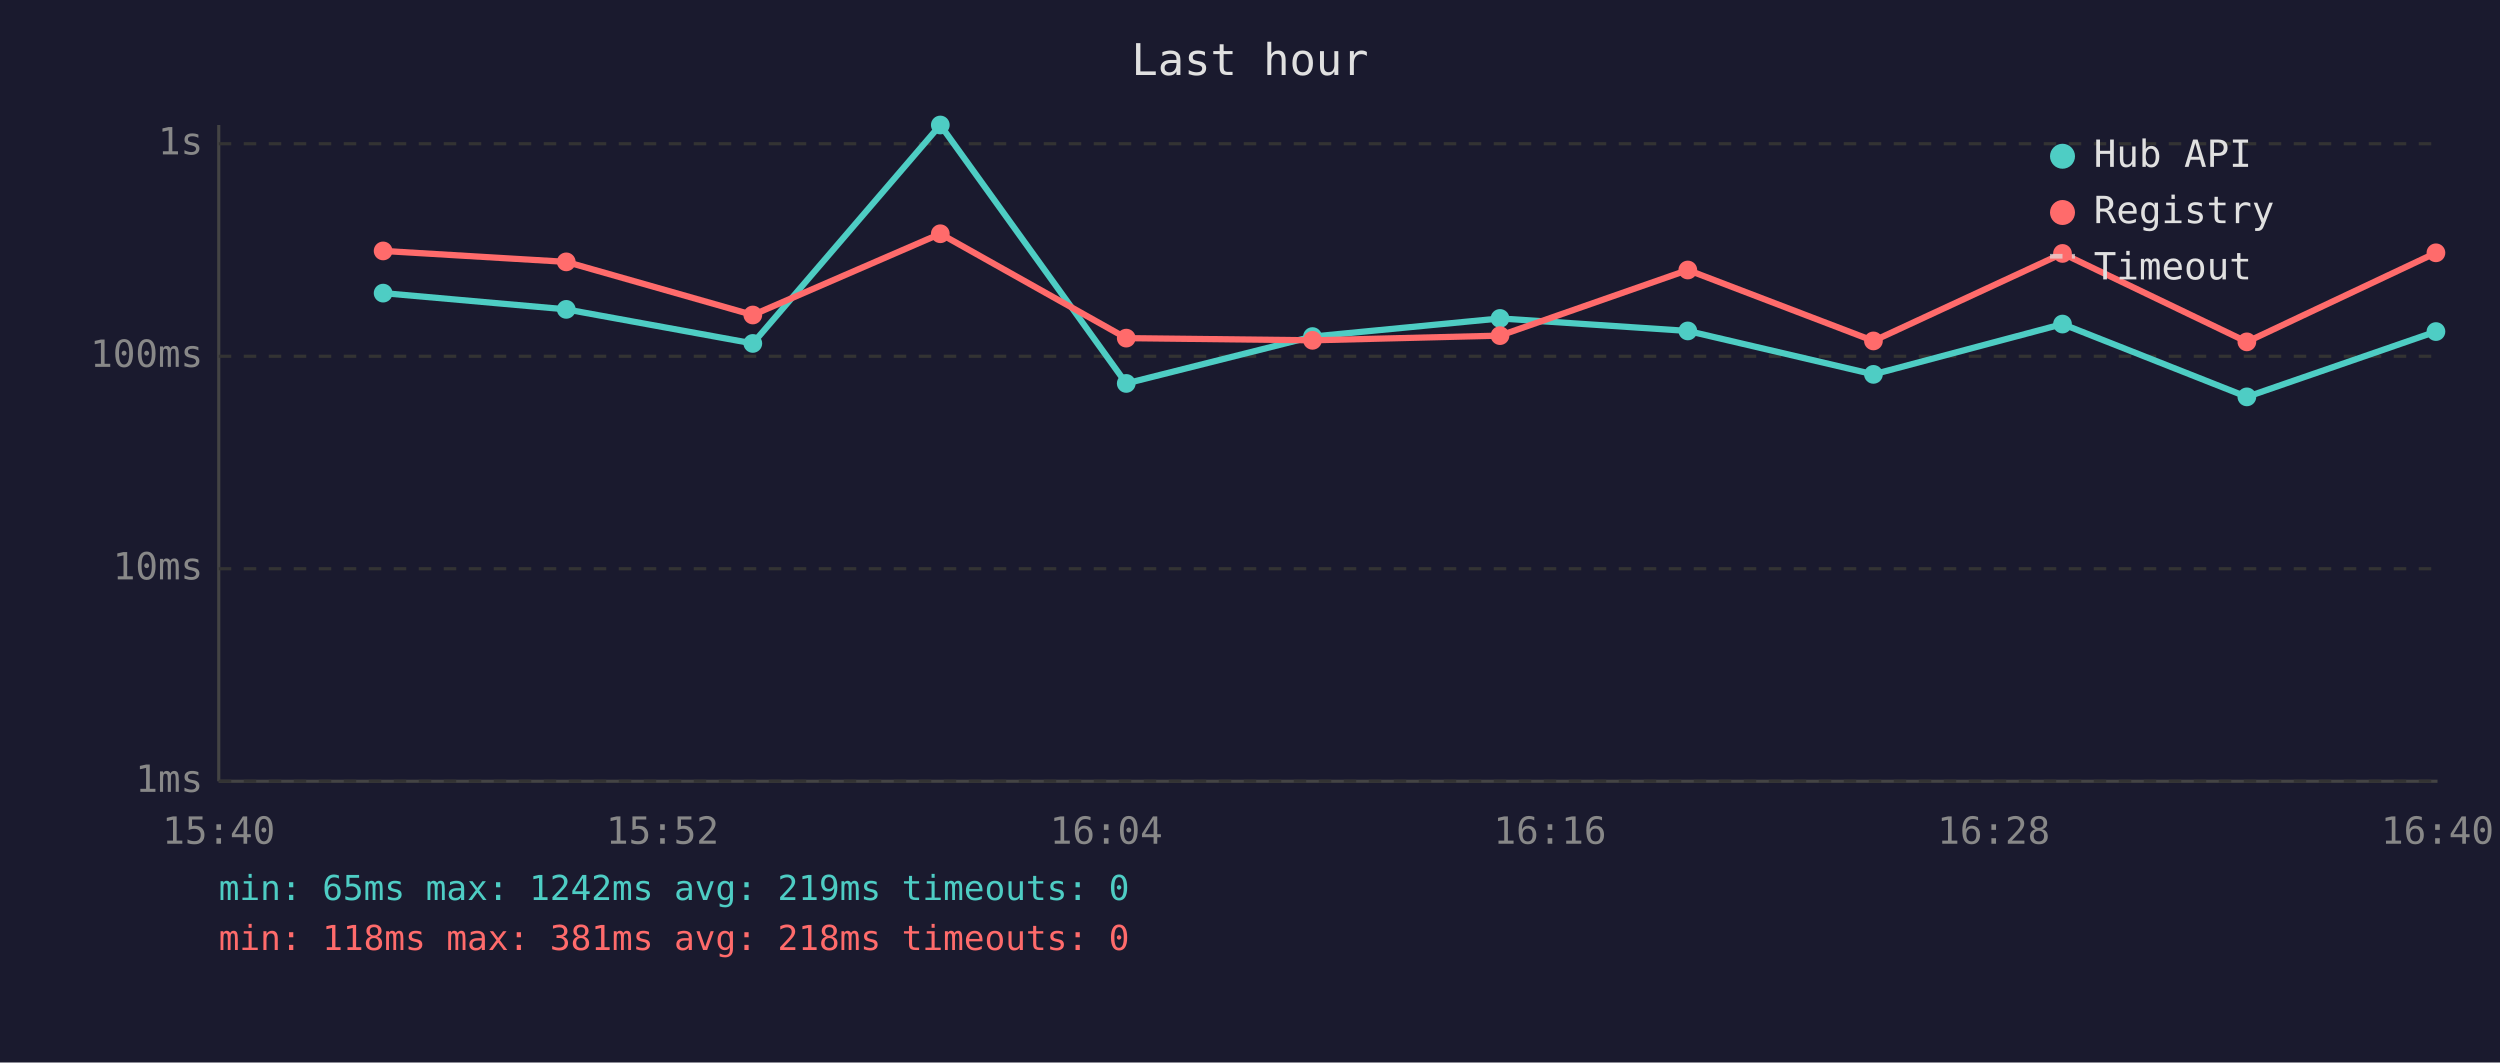
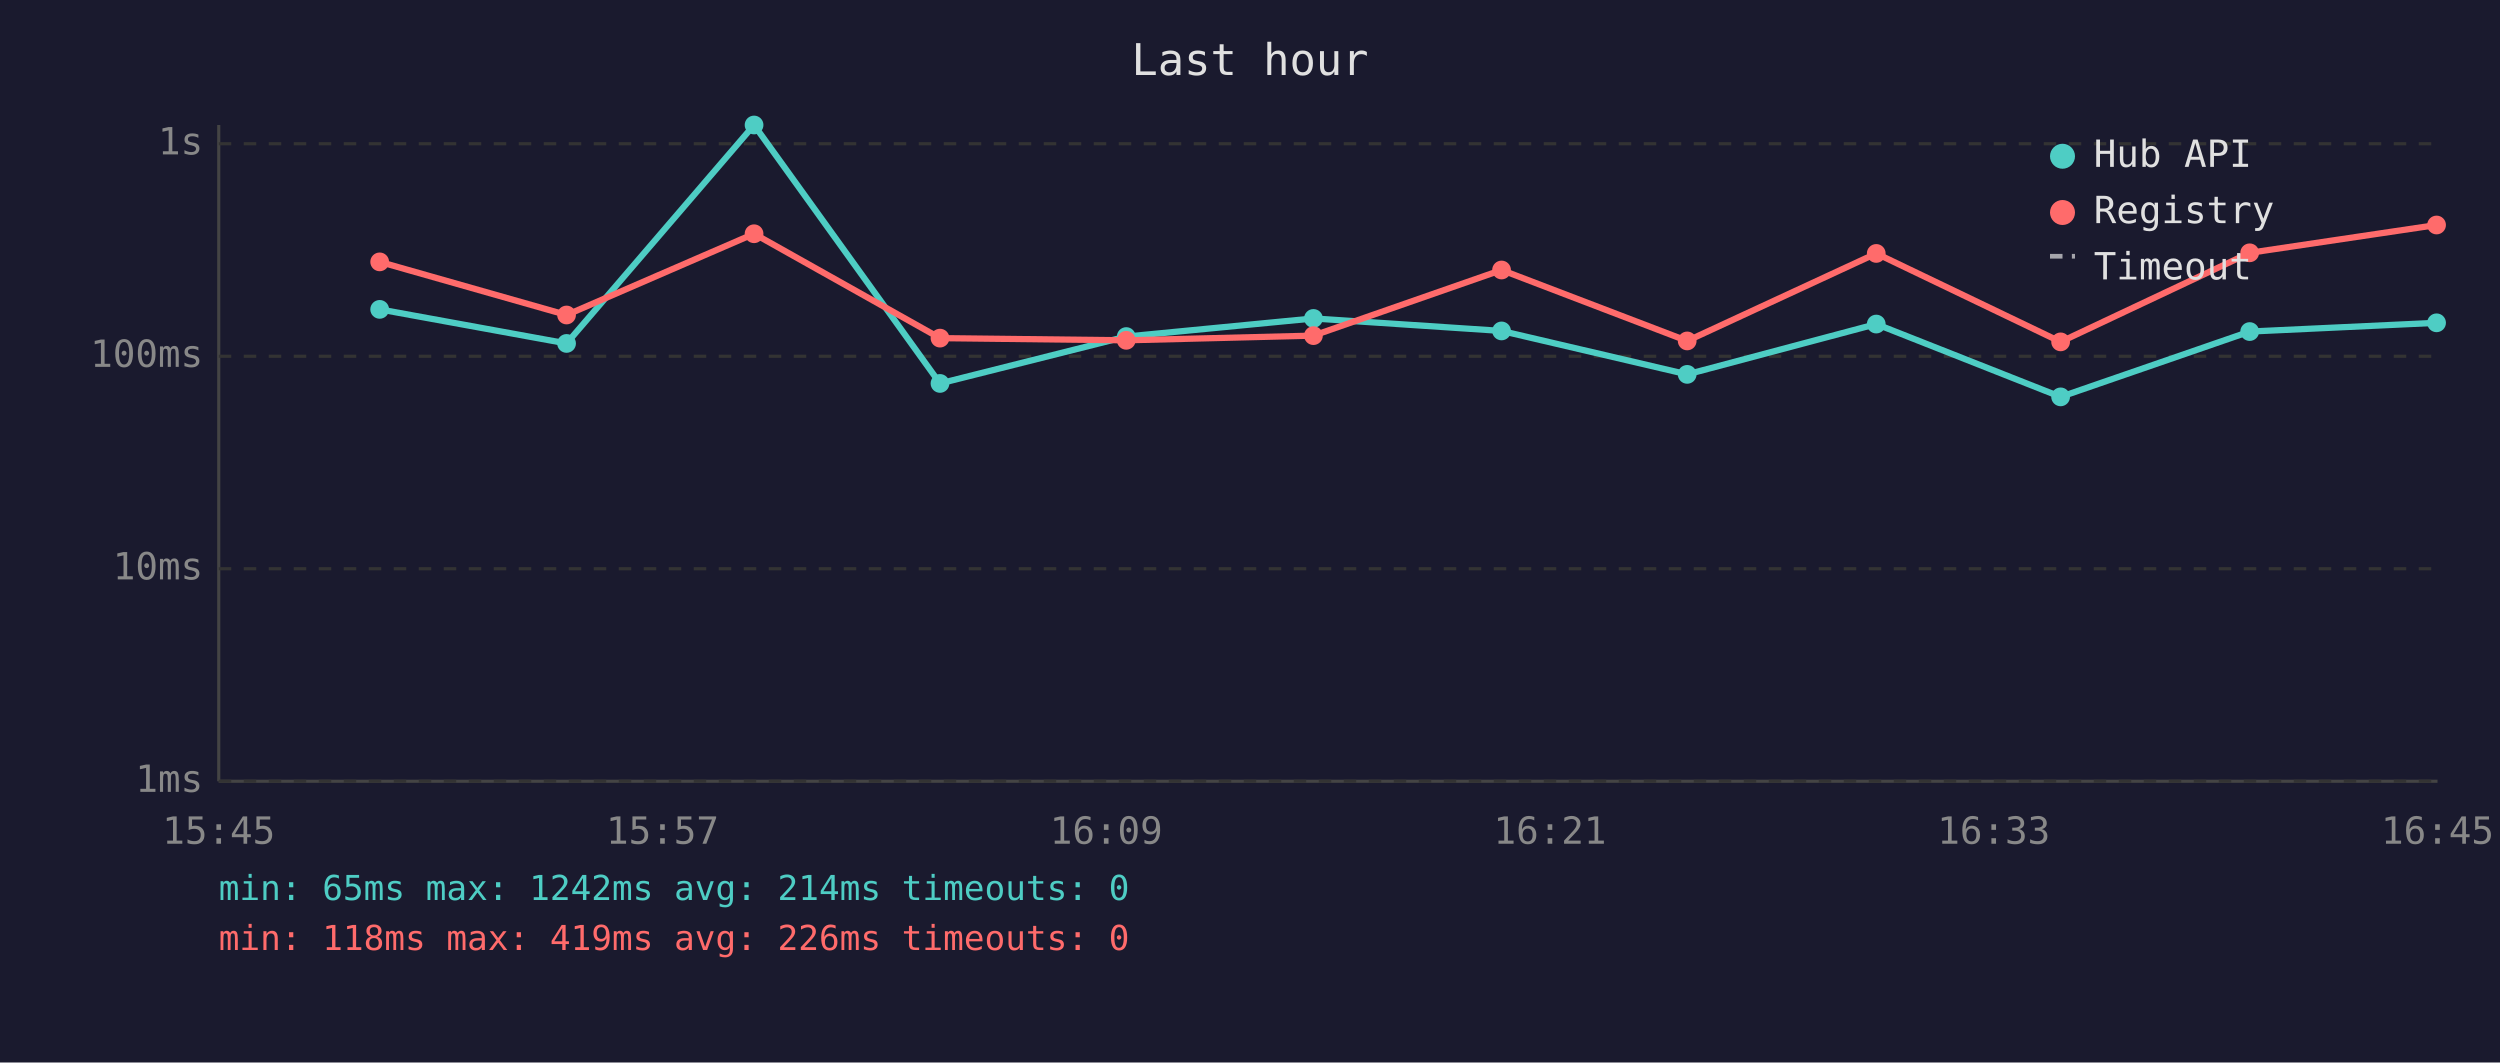
<svg xmlns="http://www.w3.org/2000/svg" viewBox="0 0 800 340" font-family="monospace" font-size="12">
  <rect width="800" height="340" fill="#1a1a2e" />
  <text x="400" y="24" fill="#e0e0e0" font-size="14" text-anchor="middle">Last hour</text>
  <line x1="70" y1="40" x2="70" y2="250" stroke="#444" stroke-width="1" />
  <line x1="70" y1="250" x2="780" y2="250" stroke="#444" stroke-width="1" />
  <line x1="70" y1="250" x2="780" y2="250" stroke="#333" stroke-width="1" stroke-dasharray="4" />
  <text x="65" y="250" fill="#888" text-anchor="end" dominant-baseline="middle">1ms</text>
  <line x1="70" y1="182" x2="780" y2="182" stroke="#333" stroke-width="1" stroke-dasharray="4" />
  <text x="65" y="182" fill="#888" text-anchor="end" dominant-baseline="middle">10ms</text>
  <line x1="70" y1="114" x2="780" y2="114" stroke="#333" stroke-width="1" stroke-dasharray="4" />
  <text x="65" y="114" fill="#888" text-anchor="end" dominant-baseline="middle">100ms</text>
  <line x1="70" y1="46" x2="780" y2="46" stroke="#333" stroke-width="1" stroke-dasharray="4" />
  <text x="65" y="46" fill="#888" text-anchor="end" dominant-baseline="middle">1s</text>
-   <text x="70" y="270" fill="#888" text-anchor="middle">15:40</text>
-   <text x="212" y="270" fill="#888" text-anchor="middle">15:52</text>
-   <text x="354" y="270" fill="#888" text-anchor="middle">16:04</text>
-   <text x="496" y="270" fill="#888" text-anchor="middle">16:16</text>
-   <text x="638" y="270" fill="#888" text-anchor="middle">16:28</text>
-   <text x="780" y="270" fill="#888" text-anchor="middle">16:40</text>
-   <polyline points="122.6,93.8 181.2,99.0 240.9,109.9 300.9,40.0 360.4,122.7 420.0,107.7 480.0,101.9 540.1,105.9 599.5,119.8 660.0,103.7 719.0,127.0 779.5,106.1" fill="none" stroke="#4ecdc4" stroke-width="2" opacity="1" />
-   <circle cx="122.6" cy="93.8" r="3" fill="#4ecdc4" />
-   <circle cx="181.2" cy="99.0" r="3" fill="#4ecdc4" />
-   <circle cx="240.9" cy="109.9" r="3" fill="#4ecdc4" />
-   <circle cx="300.9" cy="40.0" r="3" fill="#4ecdc4" />
-   <circle cx="360.4" cy="122.7" r="3" fill="#4ecdc4" />
-   <circle cx="420.0" cy="107.7" r="3" fill="#4ecdc4" />
-   <circle cx="480.0" cy="101.9" r="3" fill="#4ecdc4" />
-   <circle cx="540.1" cy="105.9" r="3" fill="#4ecdc4" />
-   <circle cx="599.5" cy="119.8" r="3" fill="#4ecdc4" />
-   <circle cx="660.0" cy="103.7" r="3" fill="#4ecdc4" />
-   <circle cx="719.0" cy="127.0" r="3" fill="#4ecdc4" />
-   <circle cx="779.5" cy="106.1" r="3" fill="#4ecdc4" />
-   <polyline points="122.6,80.3 181.2,83.8 240.9,100.8 300.9,74.8 360.4,108.2 420.0,108.9 480.0,107.4 540.1,86.4 599.5,109.1 660.0,81.1 719.0,109.4 779.5,80.9" fill="none" stroke="#ff6b6b" stroke-width="2" opacity="1" />
-   <circle cx="122.6" cy="80.3" r="3" fill="#ff6b6b" />
-   <circle cx="181.2" cy="83.8" r="3" fill="#ff6b6b" />
-   <circle cx="240.9" cy="100.8" r="3" fill="#ff6b6b" />
-   <circle cx="300.9" cy="74.8" r="3" fill="#ff6b6b" />
-   <circle cx="360.4" cy="108.2" r="3" fill="#ff6b6b" />
-   <circle cx="420.0" cy="108.9" r="3" fill="#ff6b6b" />
-   <circle cx="480.0" cy="107.4" r="3" fill="#ff6b6b" />
-   <circle cx="540.1" cy="86.4" r="3" fill="#ff6b6b" />
-   <circle cx="599.5" cy="109.1" r="3" fill="#ff6b6b" />
-   <circle cx="660.0" cy="81.1" r="3" fill="#ff6b6b" />
-   <circle cx="719.0" cy="109.4" r="3" fill="#ff6b6b" />
-   <circle cx="779.5" cy="80.9" r="3" fill="#ff6b6b" />
+   <text x="70" y="270" fill="#888" text-anchor="middle">15:45</text>
+   <text x="212" y="270" fill="#888" text-anchor="middle">15:57</text>
+   <text x="354" y="270" fill="#888" text-anchor="middle">16:09</text>
+   <text x="496" y="270" fill="#888" text-anchor="middle">16:21</text>
+   <text x="638" y="270" fill="#888" text-anchor="middle">16:33</text>
+   <text x="780" y="270" fill="#888" text-anchor="middle">16:45</text>
+   <polyline points="121.5,99.0 181.3,109.9 241.3,40.0 300.8,122.7 360.4,107.7 420.3,101.9 480.5,105.9 539.9,119.8 600.4,103.7 659.4,127.0 719.9,106.1 779.7,103.3" fill="none" stroke="#4ecdc4" stroke-width="2" opacity="1" />
+   <circle cx="121.5" cy="99.0" r="3" fill="#4ecdc4" />
+   <circle cx="181.3" cy="109.9" r="3" fill="#4ecdc4" />
+   <circle cx="241.3" cy="40.0" r="3" fill="#4ecdc4" />
+   <circle cx="300.8" cy="122.7" r="3" fill="#4ecdc4" />
+   <circle cx="360.4" cy="107.7" r="3" fill="#4ecdc4" />
+   <circle cx="420.3" cy="101.9" r="3" fill="#4ecdc4" />
+   <circle cx="480.5" cy="105.9" r="3" fill="#4ecdc4" />
+   <circle cx="539.9" cy="119.8" r="3" fill="#4ecdc4" />
+   <circle cx="600.4" cy="103.7" r="3" fill="#4ecdc4" />
+   <circle cx="659.4" cy="127.0" r="3" fill="#4ecdc4" />
+   <circle cx="719.9" cy="106.1" r="3" fill="#4ecdc4" />
+   <circle cx="779.7" cy="103.3" r="3" fill="#4ecdc4" />
+   <polyline points="121.5,83.8 181.3,100.8 241.3,74.8 300.8,108.2 360.4,108.9 420.3,107.4 480.5,86.4 539.9,109.1 600.4,81.1 659.4,109.4 719.9,80.9 779.7,72.0" fill="none" stroke="#ff6b6b" stroke-width="2" opacity="1" />
+   <circle cx="121.5" cy="83.8" r="3" fill="#ff6b6b" />
+   <circle cx="181.3" cy="100.8" r="3" fill="#ff6b6b" />
+   <circle cx="241.3" cy="74.8" r="3" fill="#ff6b6b" />
+   <circle cx="300.8" cy="108.2" r="3" fill="#ff6b6b" />
+   <circle cx="360.4" cy="108.9" r="3" fill="#ff6b6b" />
+   <circle cx="420.3" cy="107.4" r="3" fill="#ff6b6b" />
+   <circle cx="480.5" cy="86.4" r="3" fill="#ff6b6b" />
+   <circle cx="539.9" cy="109.1" r="3" fill="#ff6b6b" />
+   <circle cx="600.4" cy="81.1" r="3" fill="#ff6b6b" />
+   <circle cx="659.4" cy="109.4" r="3" fill="#ff6b6b" />
+   <circle cx="719.9" cy="80.9" r="3" fill="#ff6b6b" />
+   <circle cx="779.7" cy="72.0" r="3" fill="#ff6b6b" />
  <circle cx="660" cy="50" r="4" fill="#4ecdc4" />
  <text x="670" y="50" fill="#e0e0e0" dominant-baseline="middle">Hub API</text>
  <circle cx="660" cy="68" r="4" fill="#ff6b6b" />
  <text x="670" y="68" fill="#e0e0e0" dominant-baseline="middle">Registry</text>
  <line x1="656" y1="82" x2="664" y2="82" stroke="#e0e0e0" stroke-width="1.5" stroke-dasharray="4,3" opacity="0.7" />
  <text x="670" y="86" fill="#e0e0e0" dominant-baseline="middle">Timeout</text>
-   <text x="70" y="288" fill="#4ecdc4" font-size="11">min: 65ms  max: 1242ms  avg: 219ms  timeouts: 0</text>
-   <text x="70" y="304" fill="#ff6b6b" font-size="11">min: 118ms  max: 381ms  avg: 218ms  timeouts: 0</text>
+   <text x="70" y="288" fill="#4ecdc4" font-size="11">min: 65ms  max: 1242ms  avg: 214ms  timeouts: 0</text>
+   <text x="70" y="304" fill="#ff6b6b" font-size="11">min: 118ms  max: 419ms  avg: 226ms  timeouts: 0</text>
</svg>
